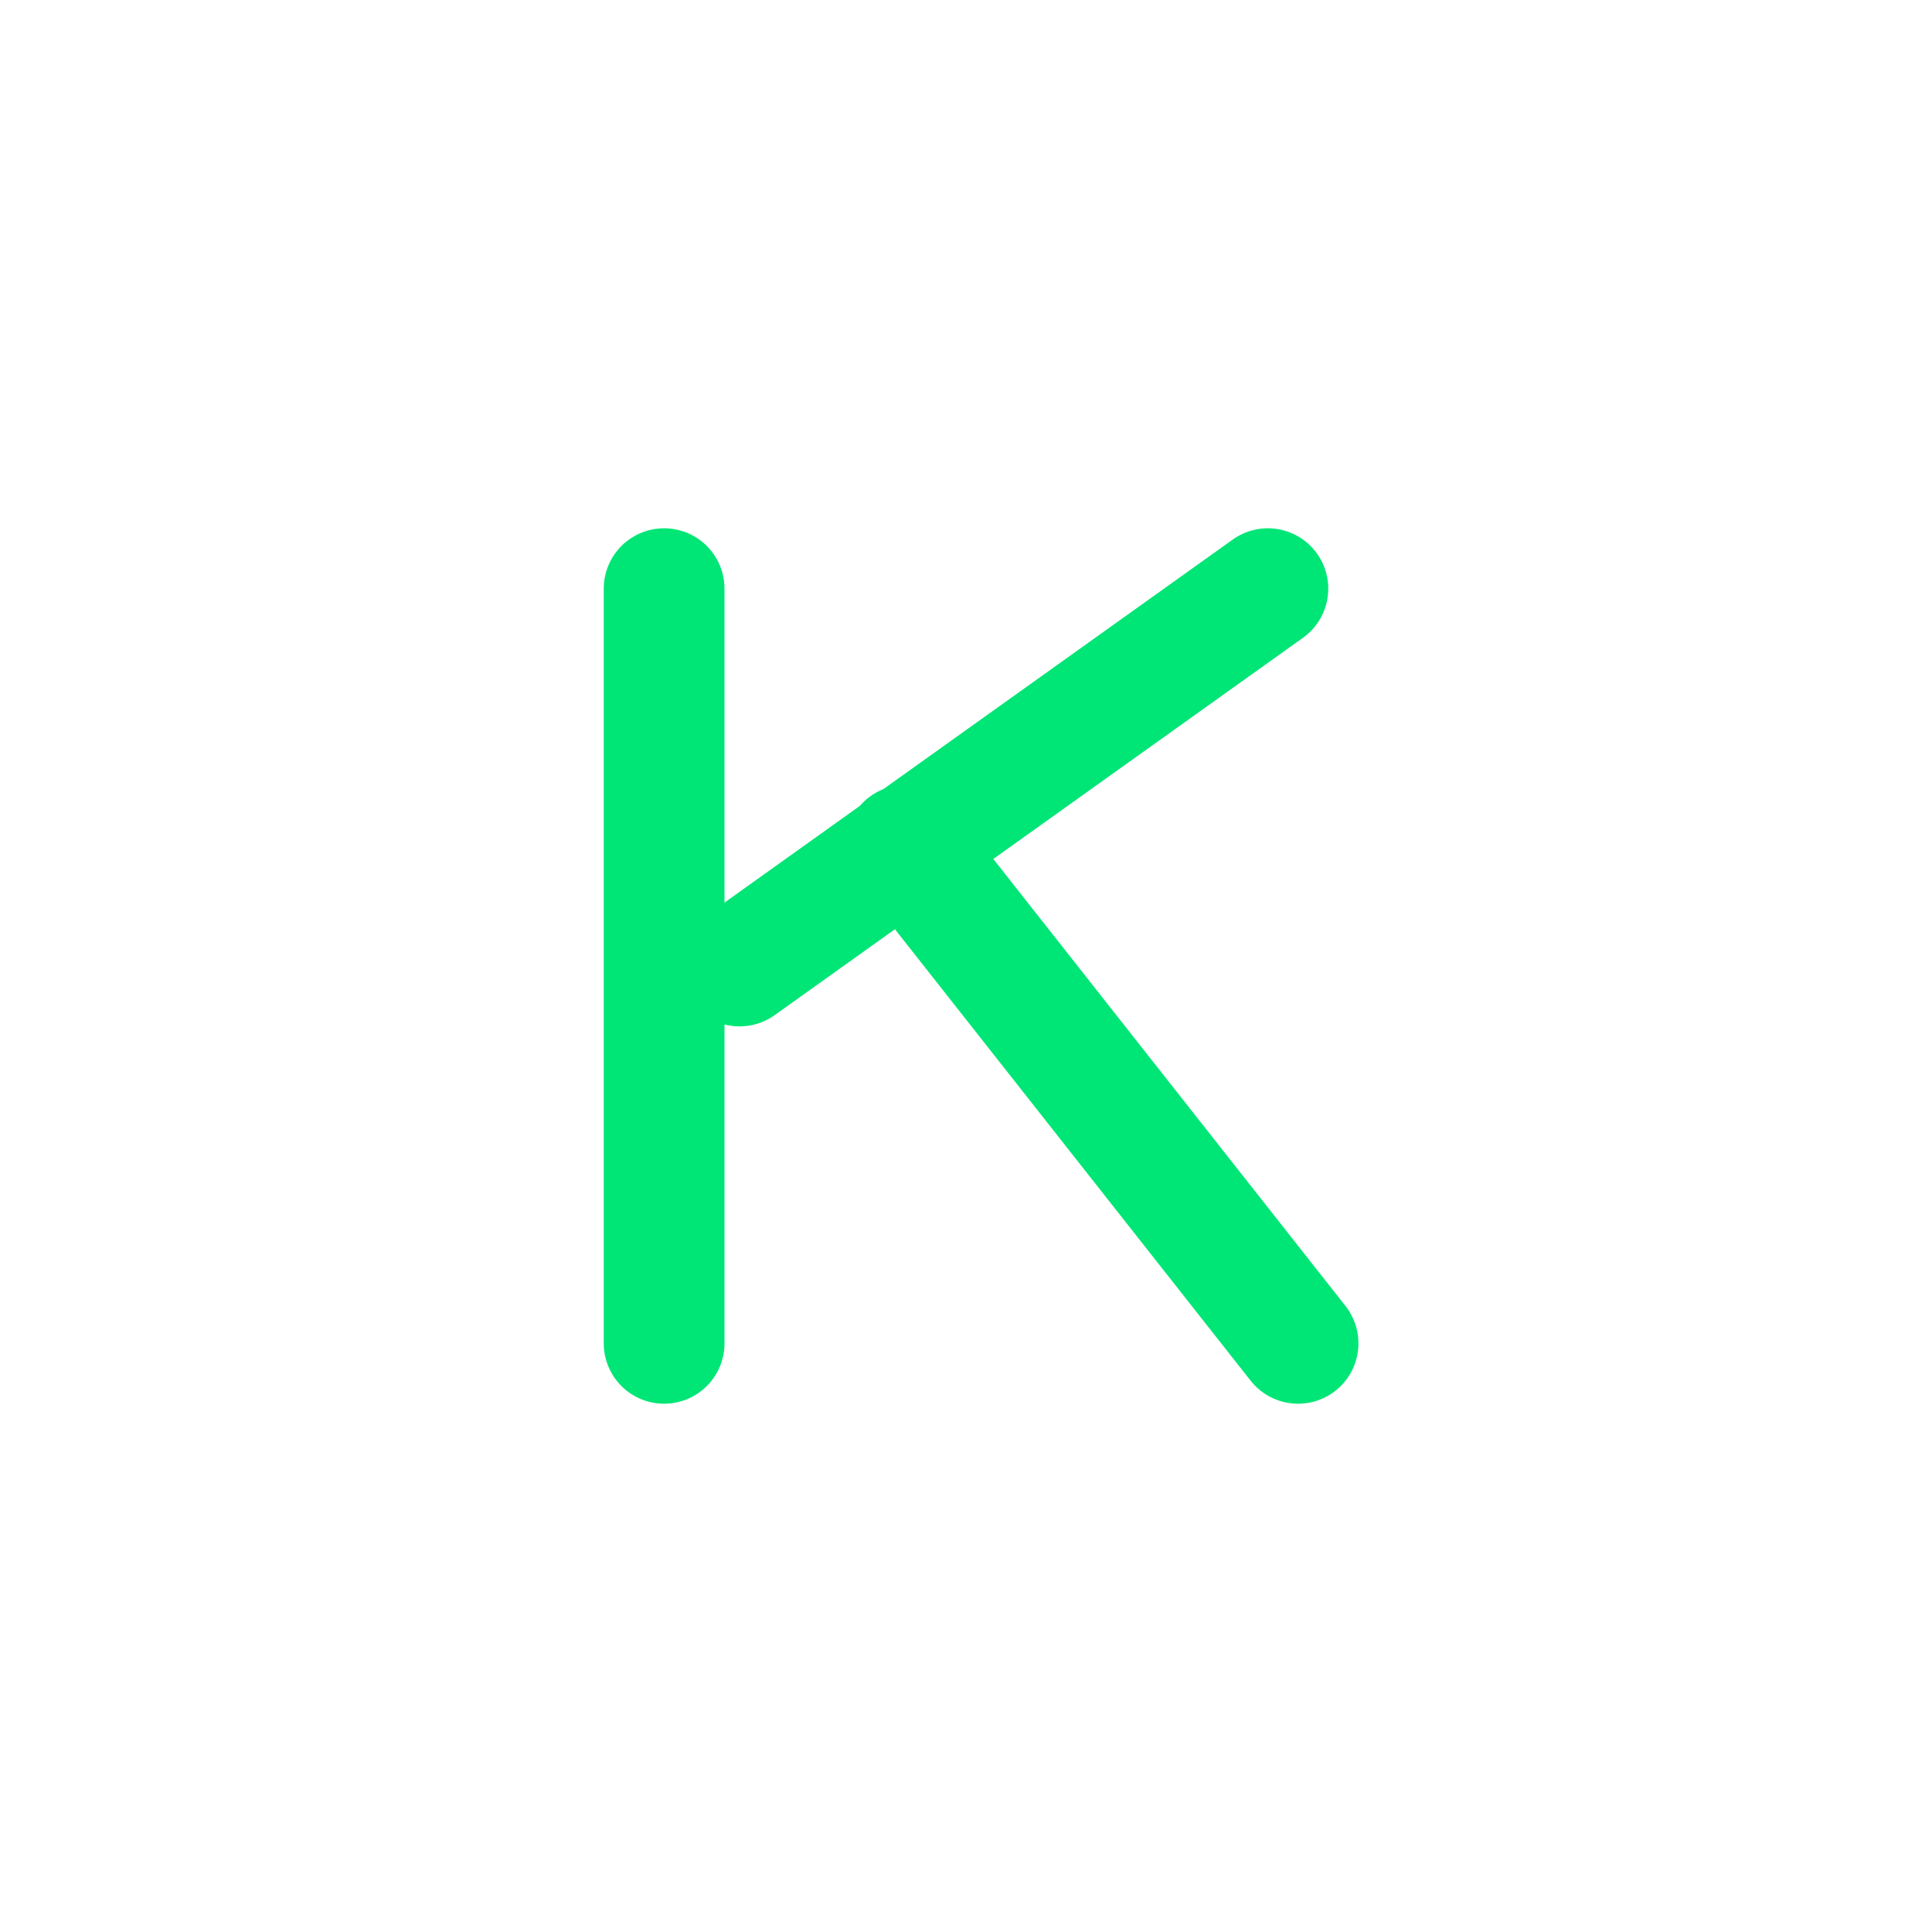
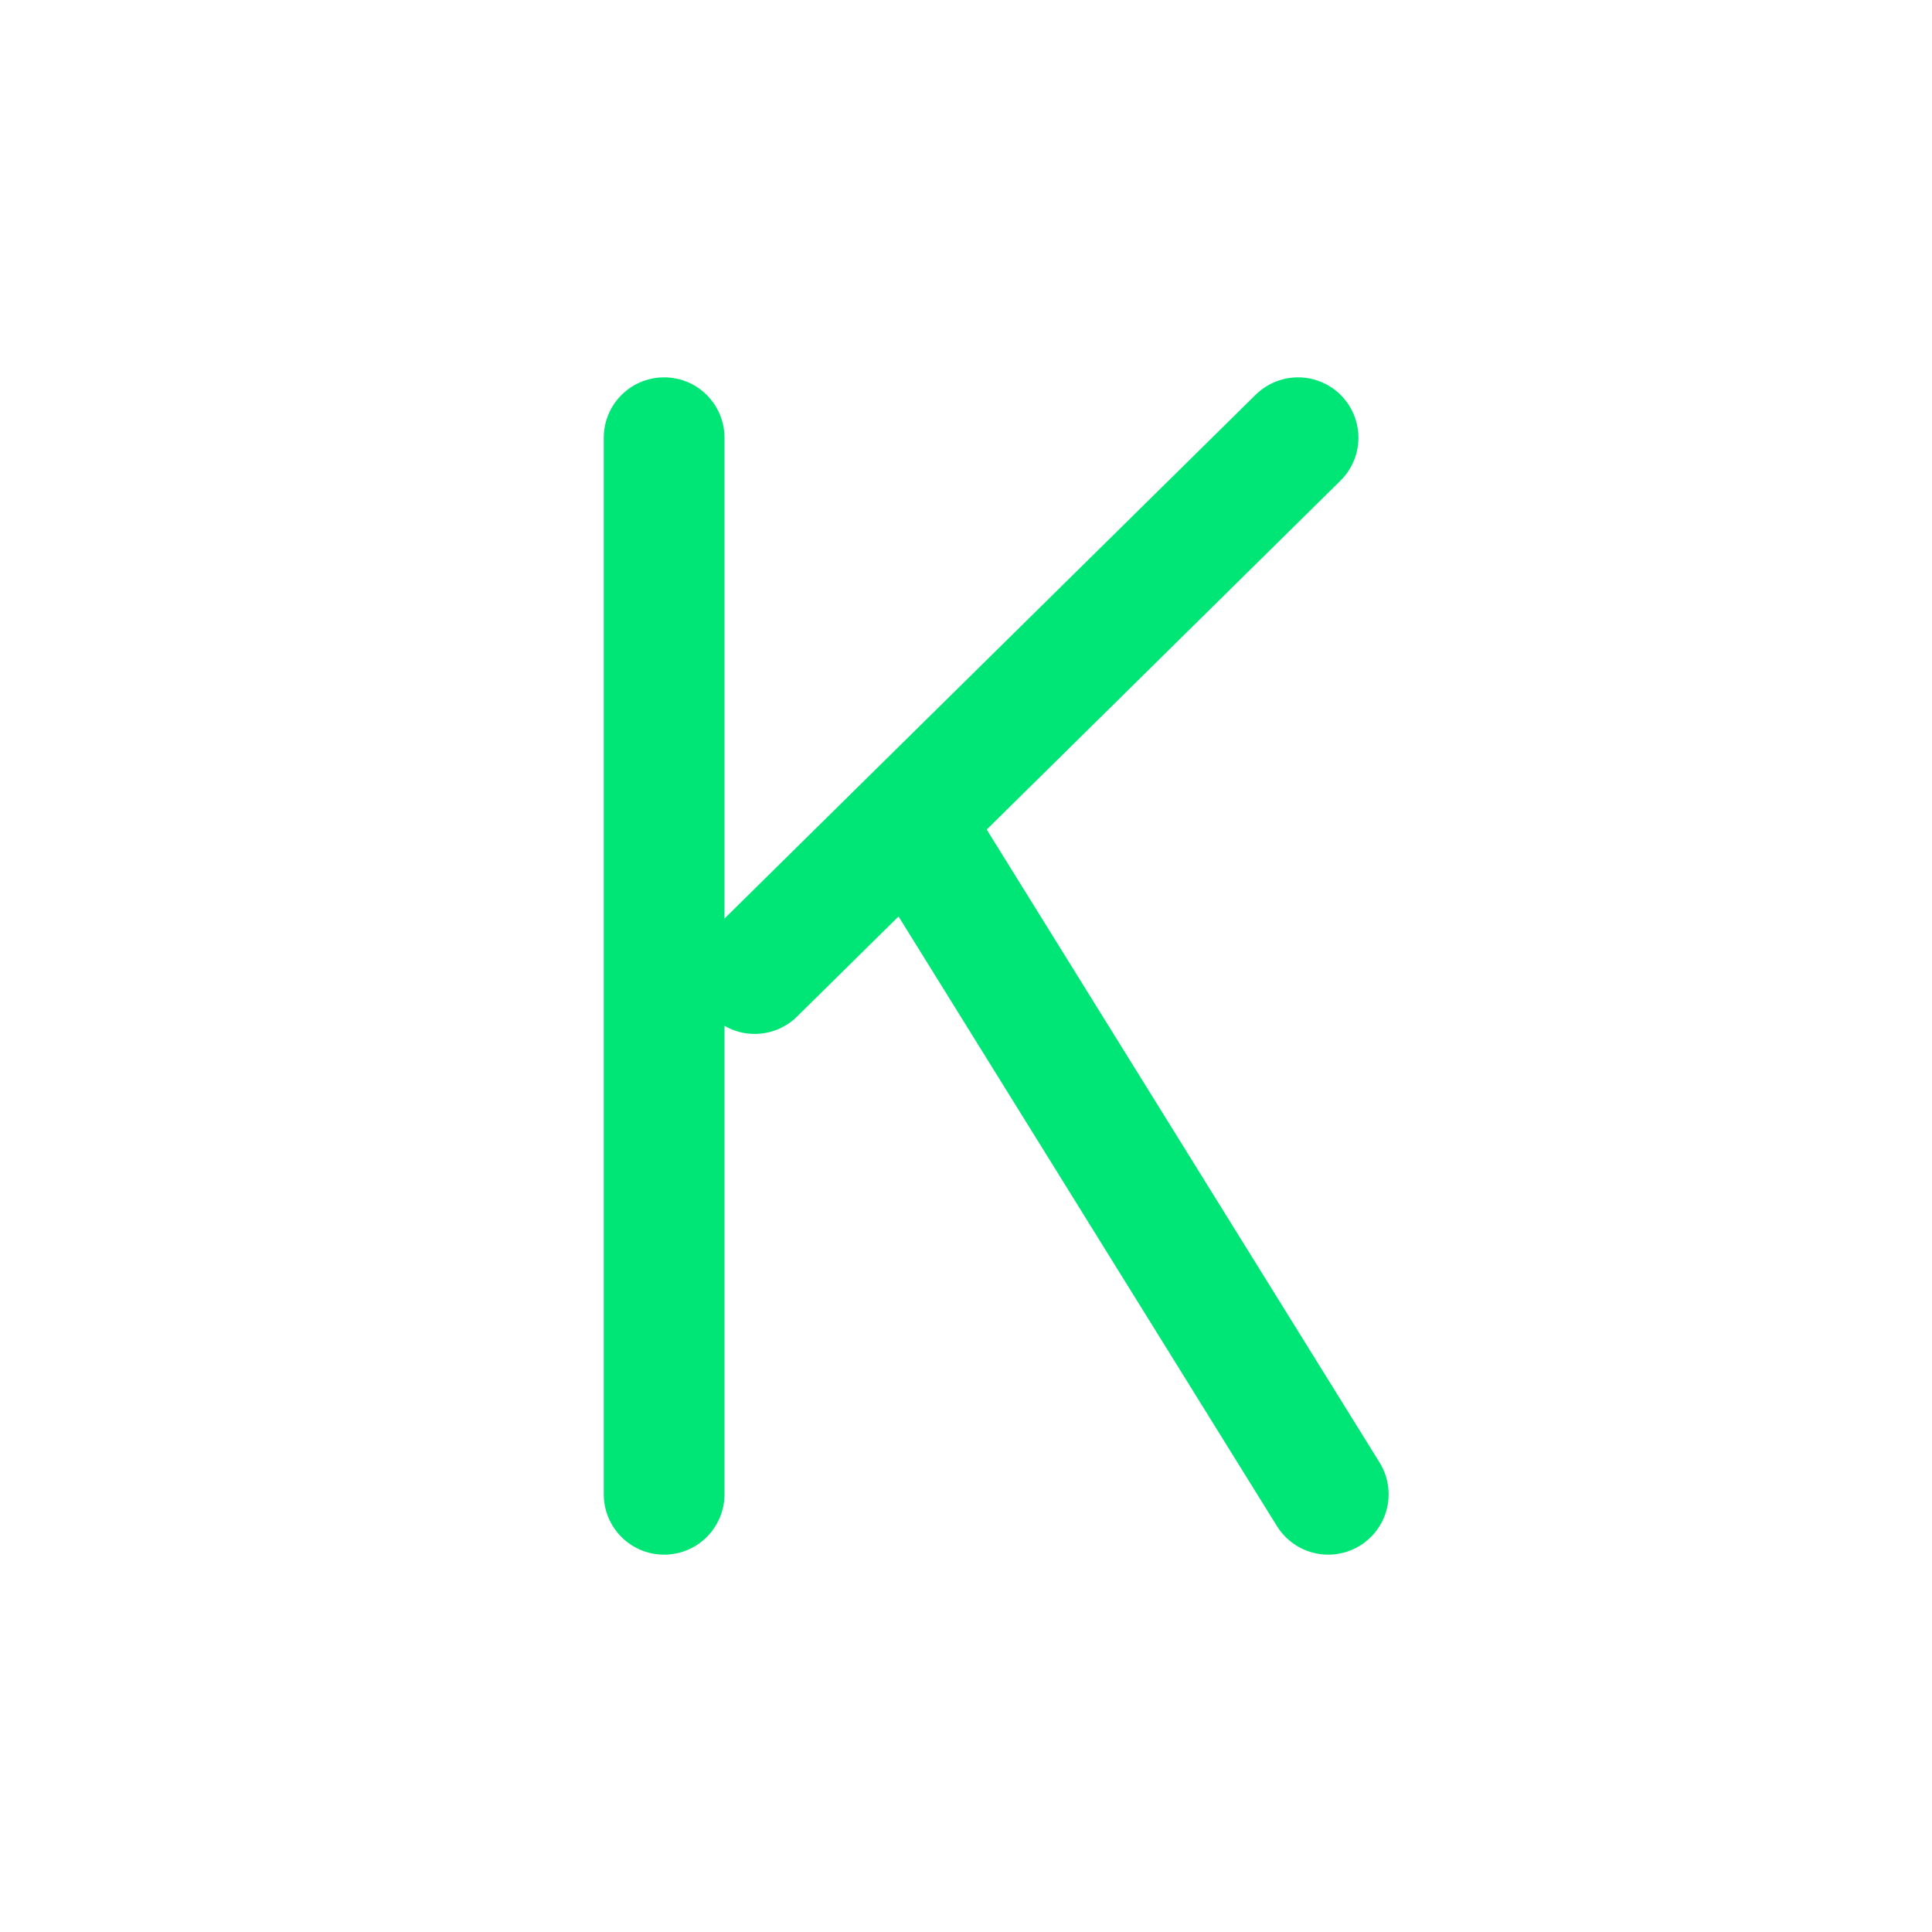
<svg xmlns="http://www.w3.org/2000/svg" viewBox="0 0 512 512" width="512" height="512">
-   <path d="M 176 156 L 176 356" fill="none" stroke="#00E676" stroke-width="32.0" stroke-linecap="round" stroke-linejoin="round" />
-   <path d="M 336 156 L 196 256" fill="none" stroke="#00E676" stroke-width="32.0" stroke-linecap="round" stroke-linejoin="round" />
-   <path d="M 240 224 L 344 356" fill="none" stroke="#00E676" stroke-width="32.0" stroke-linecap="round" stroke-linejoin="round" />
+   <path d="M 176 116 L 176 396" fill="none" stroke="#00E676" stroke-width="32.0" stroke-linecap="round" stroke-linejoin="round" />
+   <path d="M 344 116 L 200 258" fill="none" stroke="#00E676" stroke-width="32.0" stroke-linecap="round" stroke-linejoin="round" />
+   <path d="M 244 222 L 352 396" fill="none" stroke="#00E676" stroke-width="32.0" stroke-linecap="round" stroke-linejoin="round" />
</svg>
